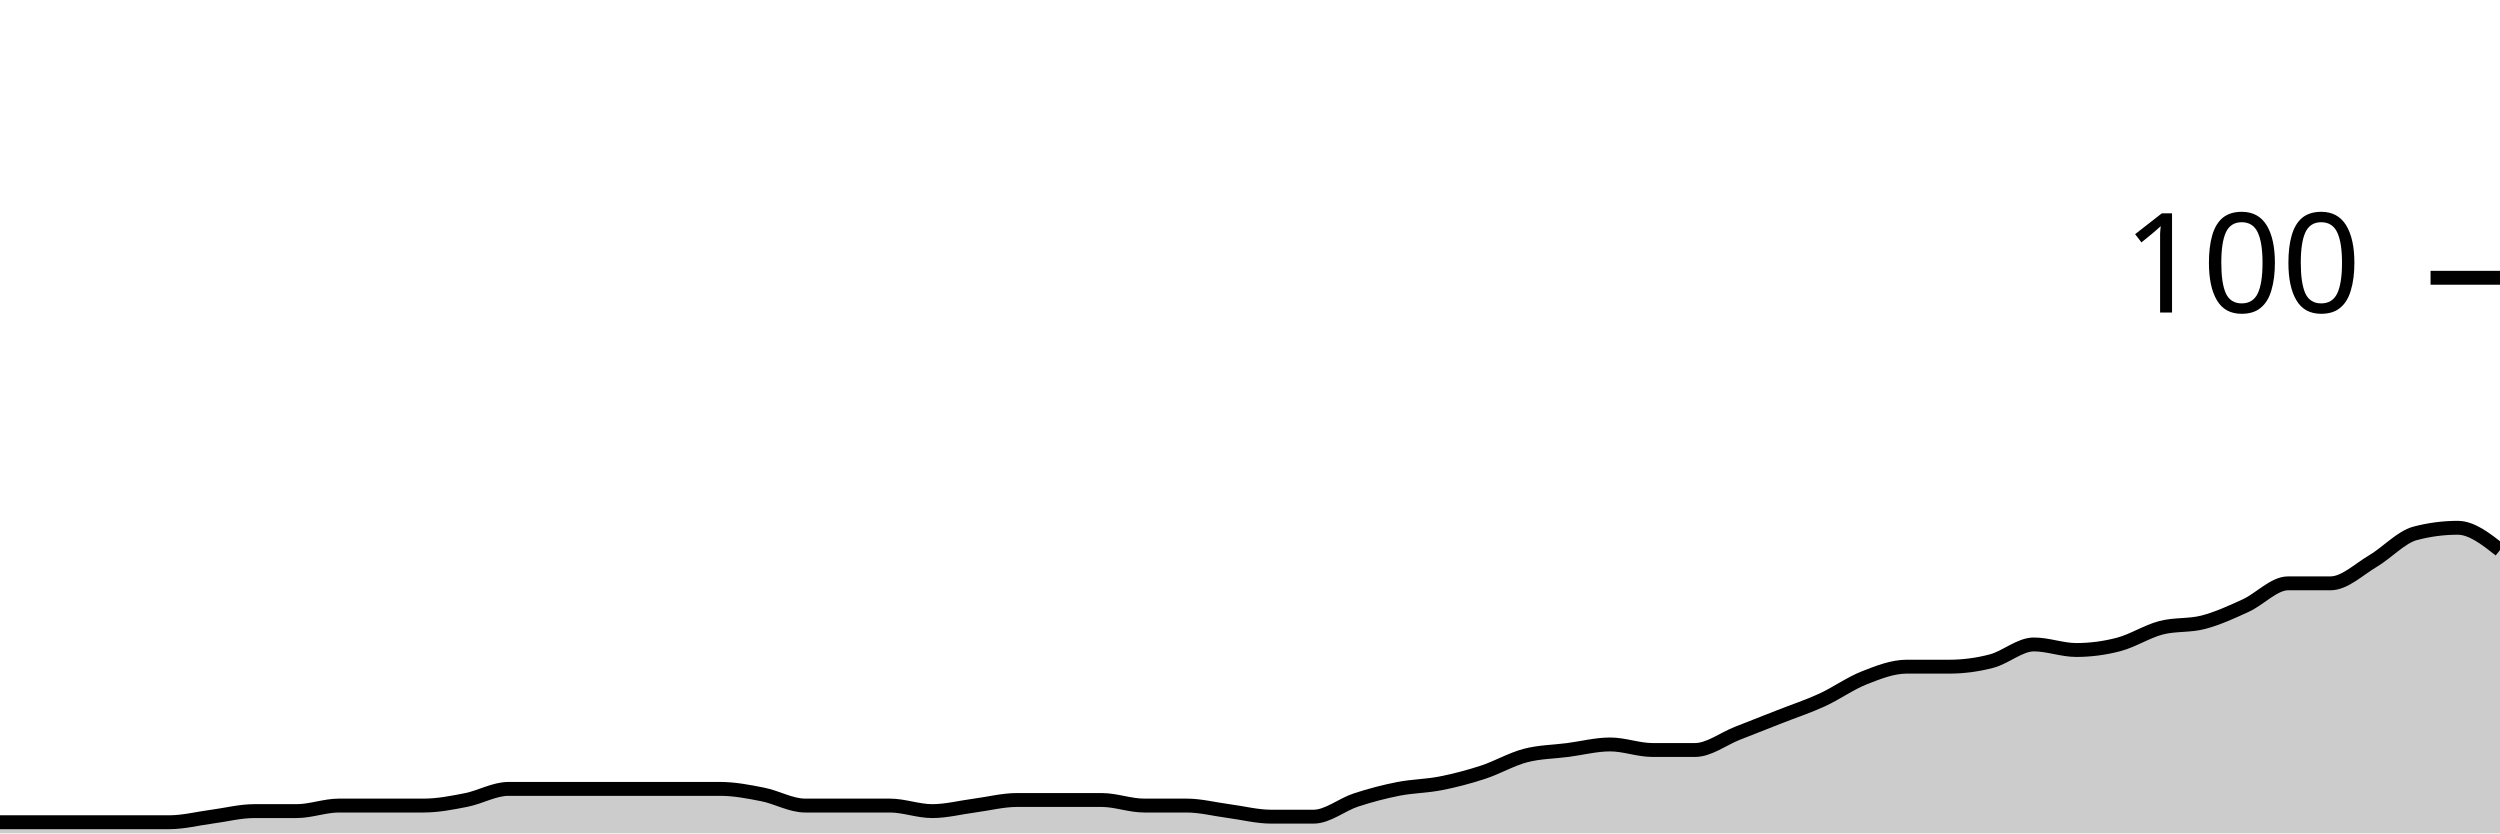
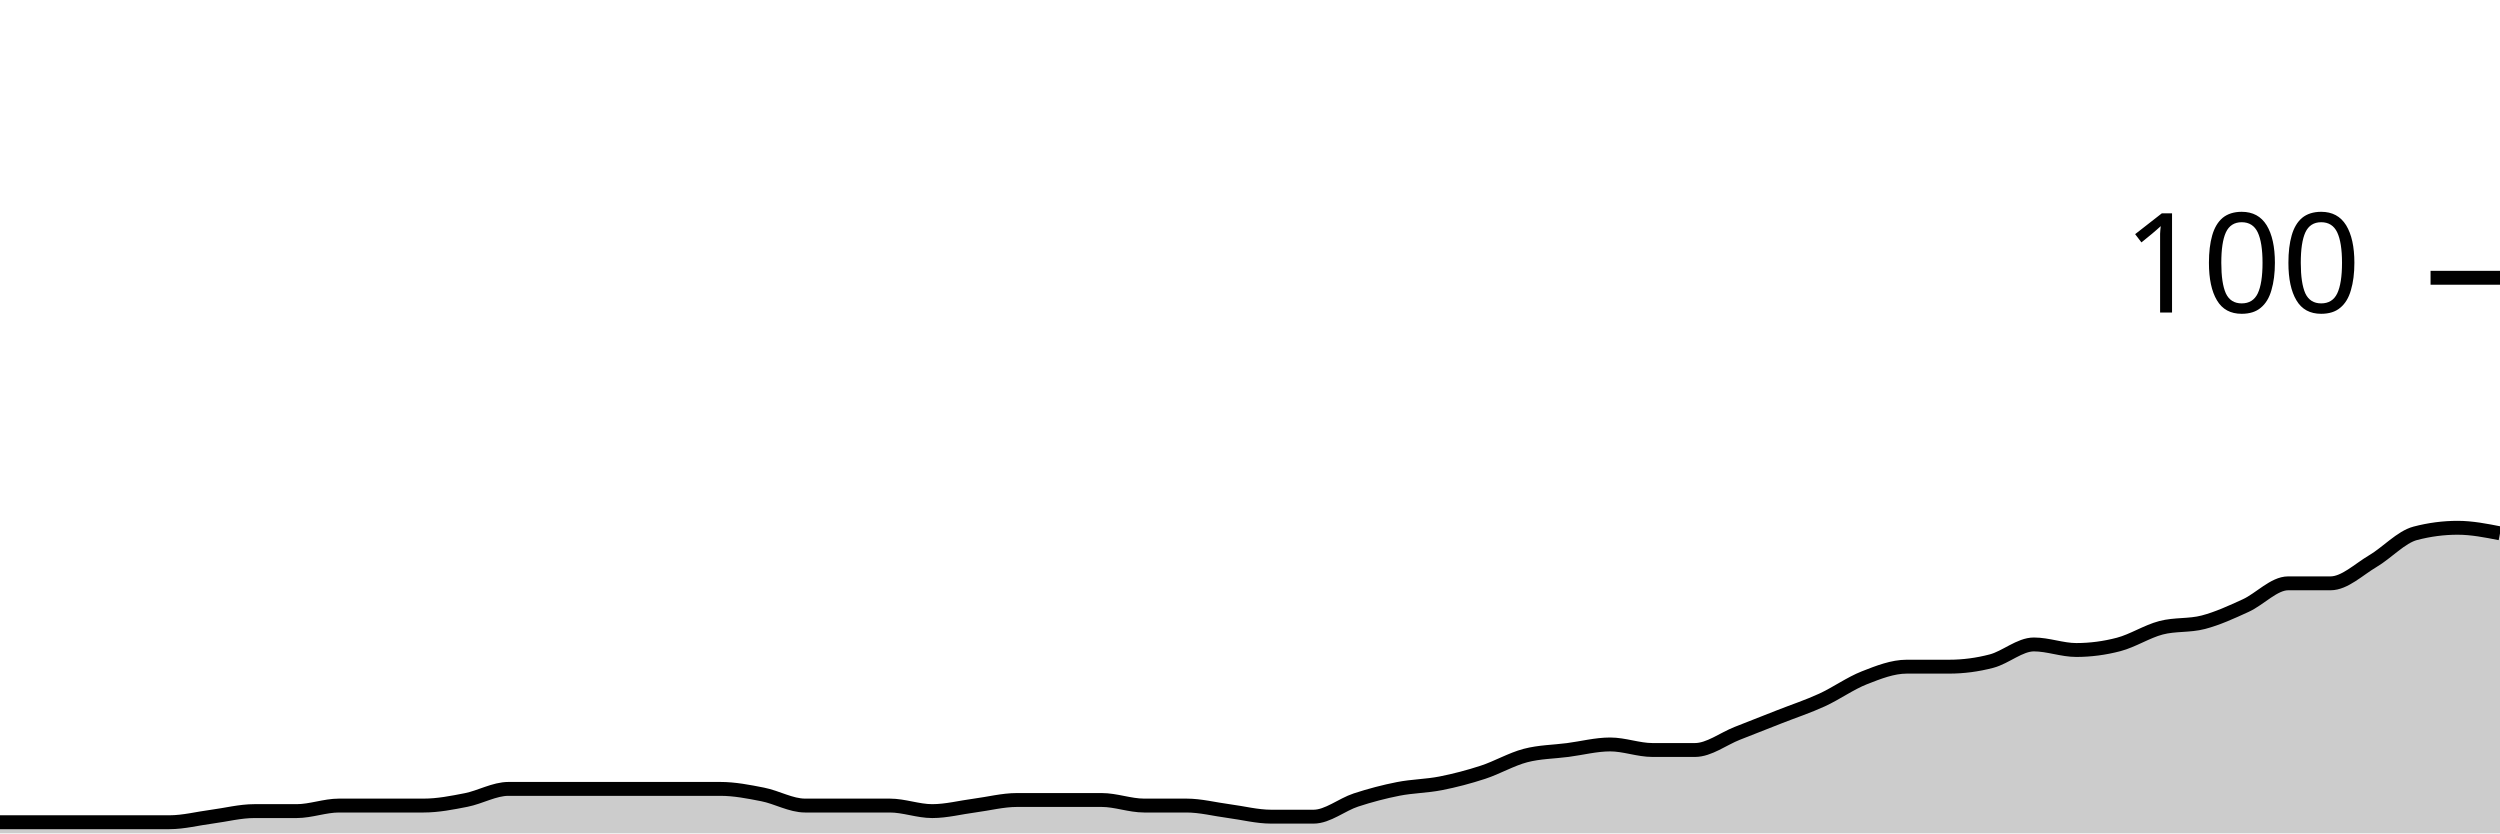
<svg xmlns="http://www.w3.org/2000/svg" viewBox="0 0 180 60">
  <g transform="translate(0,20)">
-     <path class="area" fill="rgba(0, 0, 0, 0.2)" d="M0,39.2C1.017,39.2,2.034,39.2,3.051,39.2C4.068,39.2,5.085,39.2,6.102,39.2C7.119,39.2,8.136,39.2,9.153,39.2C10.169,39.2,11.186,39.2,12.203,39.2C13.22,39.2,14.237,38.933,15.254,38.8C16.271,38.667,17.288,38.4,18.305,38.4C19.322,38.4,20.339,38.4,21.356,38.4C22.373,38.4,23.39,38,24.407,38C25.424,38,26.441,38,27.458,38C28.475,38,29.492,38,30.508,38C31.525,38,32.542,37.8,33.559,37.6C34.576,37.4,35.593,36.8,36.61,36.8C37.627,36.8,38.644,36.8,39.661,36.8C40.678,36.8,41.695,36.8,42.712,36.8C43.729,36.8,44.746,36.8,45.763,36.8C46.78,36.8,47.797,36.8,48.814,36.8C49.831,36.8,50.847,36.8,51.864,36.8C52.881,36.8,53.898,37,54.915,37.2C55.932,37.4,56.949,38,57.966,38C58.983,38,60,38,61.017,38C62.034,38,63.051,38,64.068,38C65.085,38,66.102,38.4,67.119,38.4C68.136,38.4,69.153,38.133,70.169,38C71.186,37.867,72.203,37.6,73.22,37.6C74.237,37.6,75.254,37.6,76.271,37.6C77.288,37.6,78.305,37.6,79.322,37.6C80.339,37.6,81.356,38,82.373,38C83.39,38,84.407,38,85.424,38C86.441,38,87.458,38.267,88.475,38.4C89.492,38.533,90.508,38.8,91.525,38.8C92.542,38.8,93.559,38.8,94.576,38.8C95.593,38.8,96.61,37.933,97.627,37.6C98.644,37.267,99.661,37,100.678,36.8C101.695,36.6,102.712,36.6,103.729,36.4C104.746,36.2,105.763,35.933,106.78,35.6C107.797,35.267,108.814,34.667,109.831,34.4C110.847,34.133,111.864,34.133,112.881,34C113.898,33.867,114.915,33.6,115.932,33.6C116.949,33.6,117.966,34,118.983,34C120,34,121.017,34,122.034,34C123.051,34,124.068,33.2,125.085,32.8C126.102,32.4,127.119,32,128.136,31.6C129.153,31.2,130.169,30.867,131.186,30.4C132.203,29.933,133.22,29.2,134.237,28.8C135.254,28.4,136.271,28,137.288,28C138.305,28,139.322,28,140.339,28C141.356,28,142.373,27.867,143.39,27.6C144.407,27.333,145.424,26.4,146.441,26.4C147.458,26.4,148.475,26.8,149.492,26.8C150.508,26.8,151.525,26.667,152.542,26.4C153.559,26.133,154.576,25.467,155.593,25.2C156.61,24.933,157.627,25.067,158.644,24.8C159.661,24.533,160.678,24.067,161.695,23.6C162.712,23.133,163.729,22,164.746,22C165.763,22,166.78,22,167.797,22C168.814,22,169.831,21,170.847,20.4C171.864,19.8,172.881,18.667,173.898,18.4C174.915,18.133,175.932,18,176.949,18C177.966,18,178.983,18.8,180,19.6L180,40C178.983,40,177.966,40,176.949,40C175.932,40,174.915,40,173.898,40C172.881,40,171.864,40,170.847,40C169.831,40,168.814,40,167.797,40C166.78,40,165.763,40,164.746,40C163.729,40,162.712,40,161.695,40C160.678,40,159.661,40,158.644,40C157.627,40,156.61,40,155.593,40C154.576,40,153.559,40,152.542,40C151.525,40,150.508,40,149.492,40C148.475,40,147.458,40,146.441,40C145.424,40,144.407,40,143.39,40C142.373,40,141.356,40,140.339,40C139.322,40,138.305,40,137.288,40C136.271,40,135.254,40,134.237,40C133.22,40,132.203,40,131.186,40C130.169,40,129.153,40,128.136,40C127.119,40,126.102,40,125.085,40C124.068,40,123.051,40,122.034,40C121.017,40,120,40,118.983,40C117.966,40,116.949,40,115.932,40C114.915,40,113.898,40,112.881,40C111.864,40,110.847,40,109.831,40C108.814,40,107.797,40,106.78,40C105.763,40,104.746,40,103.729,40C102.712,40,101.695,40,100.678,40C99.661,40,98.644,40,97.627,40C96.61,40,95.593,40,94.576,40C93.559,40,92.542,40,91.525,40C90.508,40,89.492,40,88.475,40C87.458,40,86.441,40,85.424,40C84.407,40,83.39,40,82.373,40C81.356,40,80.339,40,79.322,40C78.305,40,77.288,40,76.271,40C75.254,40,74.237,40,73.22,40C72.203,40,71.186,40,70.169,40C69.153,40,68.136,40,67.119,40C66.102,40,65.085,40,64.068,40C63.051,40,62.034,40,61.017,40C60,40,58.983,40,57.966,40C56.949,40,55.932,40,54.915,40C53.898,40,52.881,40,51.864,40C50.847,40,49.831,40,48.814,40C47.797,40,46.78,40,45.763,40C44.746,40,43.729,40,42.712,40C41.695,40,40.678,40,39.661,40C38.644,40,37.627,40,36.61,40C35.593,40,34.576,40,33.559,40C32.542,40,31.525,40,30.508,40C29.492,40,28.475,40,27.458,40C26.441,40,25.424,40,24.407,40C23.39,40,22.373,40,21.356,40C20.339,40,19.322,40,18.305,40C17.288,40,16.271,40,15.254,40C14.237,40,13.22,40,12.203,40C11.186,40,10.169,40,9.153,40C8.136,40,7.119,40,6.102,40C5.085,40,4.068,40,3.051,40C2.034,40,1.017,40,0,40Z" />
-     <path class="line" stroke="black" fill="none" d="M0,39.2C1.017,39.2,2.034,39.2,3.051,39.2C4.068,39.2,5.085,39.2,6.102,39.2C7.119,39.2,8.136,39.2,9.153,39.2C10.169,39.2,11.186,39.2,12.203,39.2C13.22,39.2,14.237,38.933,15.254,38.8C16.271,38.667,17.288,38.4,18.305,38.4C19.322,38.4,20.339,38.4,21.356,38.4C22.373,38.4,23.39,38,24.407,38C25.424,38,26.441,38,27.458,38C28.475,38,29.492,38,30.508,38C31.525,38,32.542,37.8,33.559,37.6C34.576,37.4,35.593,36.8,36.61,36.8C37.627,36.8,38.644,36.8,39.661,36.8C40.678,36.8,41.695,36.8,42.712,36.8C43.729,36.8,44.746,36.8,45.763,36.8C46.78,36.8,47.797,36.8,48.814,36.8C49.831,36.8,50.847,36.8,51.864,36.8C52.881,36.8,53.898,37,54.915,37.2C55.932,37.4,56.949,38,57.966,38C58.983,38,60,38,61.017,38C62.034,38,63.051,38,64.068,38C65.085,38,66.102,38.4,67.119,38.4C68.136,38.4,69.153,38.133,70.169,38C71.186,37.867,72.203,37.6,73.22,37.6C74.237,37.6,75.254,37.6,76.271,37.6C77.288,37.6,78.305,37.6,79.322,37.6C80.339,37.6,81.356,38,82.373,38C83.39,38,84.407,38,85.424,38C86.441,38,87.458,38.267,88.475,38.4C89.492,38.533,90.508,38.8,91.525,38.8C92.542,38.8,93.559,38.8,94.576,38.8C95.593,38.8,96.61,37.933,97.627,37.6C98.644,37.267,99.661,37,100.678,36.8C101.695,36.6,102.712,36.6,103.729,36.4C104.746,36.2,105.763,35.933,106.78,35.6C107.797,35.267,108.814,34.667,109.831,34.4C110.847,34.133,111.864,34.133,112.881,34C113.898,33.867,114.915,33.6,115.932,33.6C116.949,33.6,117.966,34,118.983,34C120,34,121.017,34,122.034,34C123.051,34,124.068,33.2,125.085,32.8C126.102,32.4,127.119,32,128.136,31.6C129.153,31.2,130.169,30.867,131.186,30.4C132.203,29.933,133.22,29.2,134.237,28.8C135.254,28.4,136.271,28,137.288,28C138.305,28,139.322,28,140.339,28C141.356,28,142.373,27.867,143.39,27.6C144.407,27.333,145.424,26.4,146.441,26.4C147.458,26.4,148.475,26.8,149.492,26.8C150.508,26.8,151.525,26.667,152.542,26.4C153.559,26.133,154.576,25.467,155.593,25.2C156.61,24.933,157.627,25.067,158.644,24.8C159.661,24.533,160.678,24.067,161.695,23.6C162.712,23.133,163.729,22,164.746,22C165.763,22,166.78,22,167.797,22C168.814,22,169.831,21,170.847,20.4C171.864,19.8,172.881,18.667,173.898,18.4C174.915,18.133,175.932,18,176.949,18C177.966,18,178.983,18.8,180,19.6" />
+     <path class="area" fill="rgba(0, 0, 0, 0.2)" d="M0,39.2C1.017,39.2,2.034,39.2,3.051,39.2C4.068,39.2,5.085,39.2,6.102,39.2C7.119,39.2,8.136,39.2,9.153,39.2C10.169,39.2,11.186,39.2,12.203,39.2C13.22,39.2,14.237,38.933,15.254,38.8C16.271,38.667,17.288,38.4,18.305,38.4C19.322,38.4,20.339,38.4,21.356,38.4C22.373,38.4,23.39,38,24.407,38C25.424,38,26.441,38,27.458,38C28.475,38,29.492,38,30.508,38C31.525,38,32.542,37.8,33.559,37.6C34.576,37.4,35.593,36.8,36.61,36.8C37.627,36.8,38.644,36.8,39.661,36.8C40.678,36.8,41.695,36.8,42.712,36.8C43.729,36.8,44.746,36.8,45.763,36.8C46.78,36.8,47.797,36.8,48.814,36.8C49.831,36.8,50.847,36.8,51.864,36.8C52.881,36.8,53.898,37,54.915,37.2C55.932,37.4,56.949,38,57.966,38C58.983,38,60,38,61.017,38C62.034,38,63.051,38,64.068,38C65.085,38,66.102,38.4,67.119,38.4C68.136,38.4,69.153,38.133,70.169,38C71.186,37.867,72.203,37.6,73.22,37.6C74.237,37.6,75.254,37.6,76.271,37.6C77.288,37.6,78.305,37.6,79.322,37.6C80.339,37.6,81.356,38,82.373,38C83.39,38,84.407,38,85.424,38C86.441,38,87.458,38.267,88.475,38.4C89.492,38.533,90.508,38.8,91.525,38.8C92.542,38.8,93.559,38.8,94.576,38.8C95.593,38.8,96.61,37.933,97.627,37.6C98.644,37.267,99.661,37,100.678,36.8C101.695,36.6,102.712,36.6,103.729,36.4C104.746,36.2,105.763,35.933,106.78,35.6C107.797,35.267,108.814,34.667,109.831,34.4C110.847,34.133,111.864,34.133,112.881,34C113.898,33.867,114.915,33.6,115.932,33.6C116.949,33.6,117.966,34,118.983,34C120,34,121.017,34,122.034,34C123.051,34,124.068,33.2,125.085,32.8C126.102,32.4,127.119,32,128.136,31.6C129.153,31.2,130.169,30.867,131.186,30.4C132.203,29.933,133.22,29.2,134.237,28.8C135.254,28.4,136.271,28,137.288,28C138.305,28,139.322,28,140.339,28C141.356,28,142.373,27.867,143.39,27.6C144.407,27.333,145.424,26.4,146.441,26.4C147.458,26.4,148.475,26.8,149.492,26.8C150.508,26.8,151.525,26.667,152.542,26.4C153.559,26.133,154.576,25.467,155.593,25.2C156.61,24.933,157.627,25.067,158.644,24.8C159.661,24.533,160.678,24.067,161.695,23.6C162.712,23.133,163.729,22,164.746,22C165.763,22,166.78,22,167.797,22C168.814,22,169.831,21,170.847,20.4C171.864,19.8,172.881,18.667,173.898,18.4C174.915,18.133,175.932,18,176.949,18C177.966,18,178.983,18.2,180,18.4L180,40C178.983,40,177.966,40,176.949,40C175.932,40,174.915,40,173.898,40C172.881,40,171.864,40,170.847,40C169.831,40,168.814,40,167.797,40C166.78,40,165.763,40,164.746,40C163.729,40,162.712,40,161.695,40C160.678,40,159.661,40,158.644,40C157.627,40,156.61,40,155.593,40C154.576,40,153.559,40,152.542,40C151.525,40,150.508,40,149.492,40C148.475,40,147.458,40,146.441,40C145.424,40,144.407,40,143.39,40C142.373,40,141.356,40,140.339,40C139.322,40,138.305,40,137.288,40C136.271,40,135.254,40,134.237,40C133.22,40,132.203,40,131.186,40C130.169,40,129.153,40,128.136,40C127.119,40,126.102,40,125.085,40C124.068,40,123.051,40,122.034,40C121.017,40,120,40,118.983,40C117.966,40,116.949,40,115.932,40C114.915,40,113.898,40,112.881,40C111.864,40,110.847,40,109.831,40C108.814,40,107.797,40,106.78,40C105.763,40,104.746,40,103.729,40C102.712,40,101.695,40,100.678,40C99.661,40,98.644,40,97.627,40C96.61,40,95.593,40,94.576,40C93.559,40,92.542,40,91.525,40C90.508,40,89.492,40,88.475,40C87.458,40,86.441,40,85.424,40C84.407,40,83.39,40,82.373,40C81.356,40,80.339,40,79.322,40C78.305,40,77.288,40,76.271,40C75.254,40,74.237,40,73.22,40C72.203,40,71.186,40,70.169,40C69.153,40,68.136,40,67.119,40C66.102,40,65.085,40,64.068,40C63.051,40,62.034,40,61.017,40C60,40,58.983,40,57.966,40C56.949,40,55.932,40,54.915,40C53.898,40,52.881,40,51.864,40C50.847,40,49.831,40,48.814,40C47.797,40,46.78,40,45.763,40C44.746,40,43.729,40,42.712,40C41.695,40,40.678,40,39.661,40C38.644,40,37.627,40,36.61,40C35.593,40,34.576,40,33.559,40C32.542,40,31.525,40,30.508,40C29.492,40,28.475,40,27.458,40C26.441,40,25.424,40,24.407,40C23.39,40,22.373,40,21.356,40C20.339,40,19.322,40,18.305,40C17.288,40,16.271,40,15.254,40C14.237,40,13.22,40,12.203,40C11.186,40,10.169,40,9.153,40C8.136,40,7.119,40,6.102,40C5.085,40,4.068,40,3.051,40C2.034,40,1.017,40,0,40Z" />
+     <path class="line" stroke="black" fill="none" d="M0,39.2C1.017,39.2,2.034,39.2,3.051,39.2C4.068,39.2,5.085,39.2,6.102,39.2C7.119,39.2,8.136,39.2,9.153,39.2C10.169,39.2,11.186,39.2,12.203,39.2C13.22,39.2,14.237,38.933,15.254,38.8C16.271,38.667,17.288,38.4,18.305,38.4C19.322,38.4,20.339,38.4,21.356,38.4C22.373,38.4,23.39,38,24.407,38C25.424,38,26.441,38,27.458,38C28.475,38,29.492,38,30.508,38C31.525,38,32.542,37.8,33.559,37.6C34.576,37.4,35.593,36.8,36.61,36.8C37.627,36.8,38.644,36.8,39.661,36.8C40.678,36.8,41.695,36.8,42.712,36.8C43.729,36.8,44.746,36.8,45.763,36.8C46.78,36.8,47.797,36.8,48.814,36.8C49.831,36.8,50.847,36.8,51.864,36.8C52.881,36.8,53.898,37,54.915,37.2C55.932,37.4,56.949,38,57.966,38C58.983,38,60,38,61.017,38C62.034,38,63.051,38,64.068,38C65.085,38,66.102,38.4,67.119,38.4C68.136,38.4,69.153,38.133,70.169,38C71.186,37.867,72.203,37.6,73.22,37.6C74.237,37.6,75.254,37.6,76.271,37.6C77.288,37.6,78.305,37.6,79.322,37.6C80.339,37.6,81.356,38,82.373,38C83.39,38,84.407,38,85.424,38C86.441,38,87.458,38.267,88.475,38.4C89.492,38.533,90.508,38.8,91.525,38.8C92.542,38.8,93.559,38.8,94.576,38.8C95.593,38.8,96.61,37.933,97.627,37.6C98.644,37.267,99.661,37,100.678,36.8C101.695,36.6,102.712,36.6,103.729,36.4C104.746,36.2,105.763,35.933,106.78,35.6C107.797,35.267,108.814,34.667,109.831,34.4C110.847,34.133,111.864,34.133,112.881,34C113.898,33.867,114.915,33.6,115.932,33.6C116.949,33.6,117.966,34,118.983,34C120,34,121.017,34,122.034,34C123.051,34,124.068,33.2,125.085,32.8C126.102,32.4,127.119,32,128.136,31.6C129.153,31.2,130.169,30.867,131.186,30.4C132.203,29.933,133.22,29.2,134.237,28.8C135.254,28.4,136.271,28,137.288,28C138.305,28,139.322,28,140.339,28C141.356,28,142.373,27.867,143.39,27.6C144.407,27.333,145.424,26.4,146.441,26.4C147.458,26.4,148.475,26.8,149.492,26.8C150.508,26.8,151.525,26.667,152.542,26.4C153.559,26.133,154.576,25.467,155.593,25.2C156.61,24.933,157.627,25.067,158.644,24.8C159.661,24.533,160.678,24.067,161.695,23.6C162.712,23.133,163.729,22,164.746,22C165.763,22,166.78,22,167.797,22C168.814,22,169.831,21,170.847,20.4C171.864,19.8,172.881,18.667,173.898,18.4C174.915,18.133,175.932,18,176.949,18C177.966,18,178.983,18.2,180,18.4" />
    <path class="axis-ceiling" stroke-width="1" stroke="black" fill="none" d="M175,0L180,0" />
    <text class="axis-ceiling-label" font-family="sans-serif" text-anchor="end" font-size="10px" x="170" y="2.5">100</text>
  </g>
</svg>
